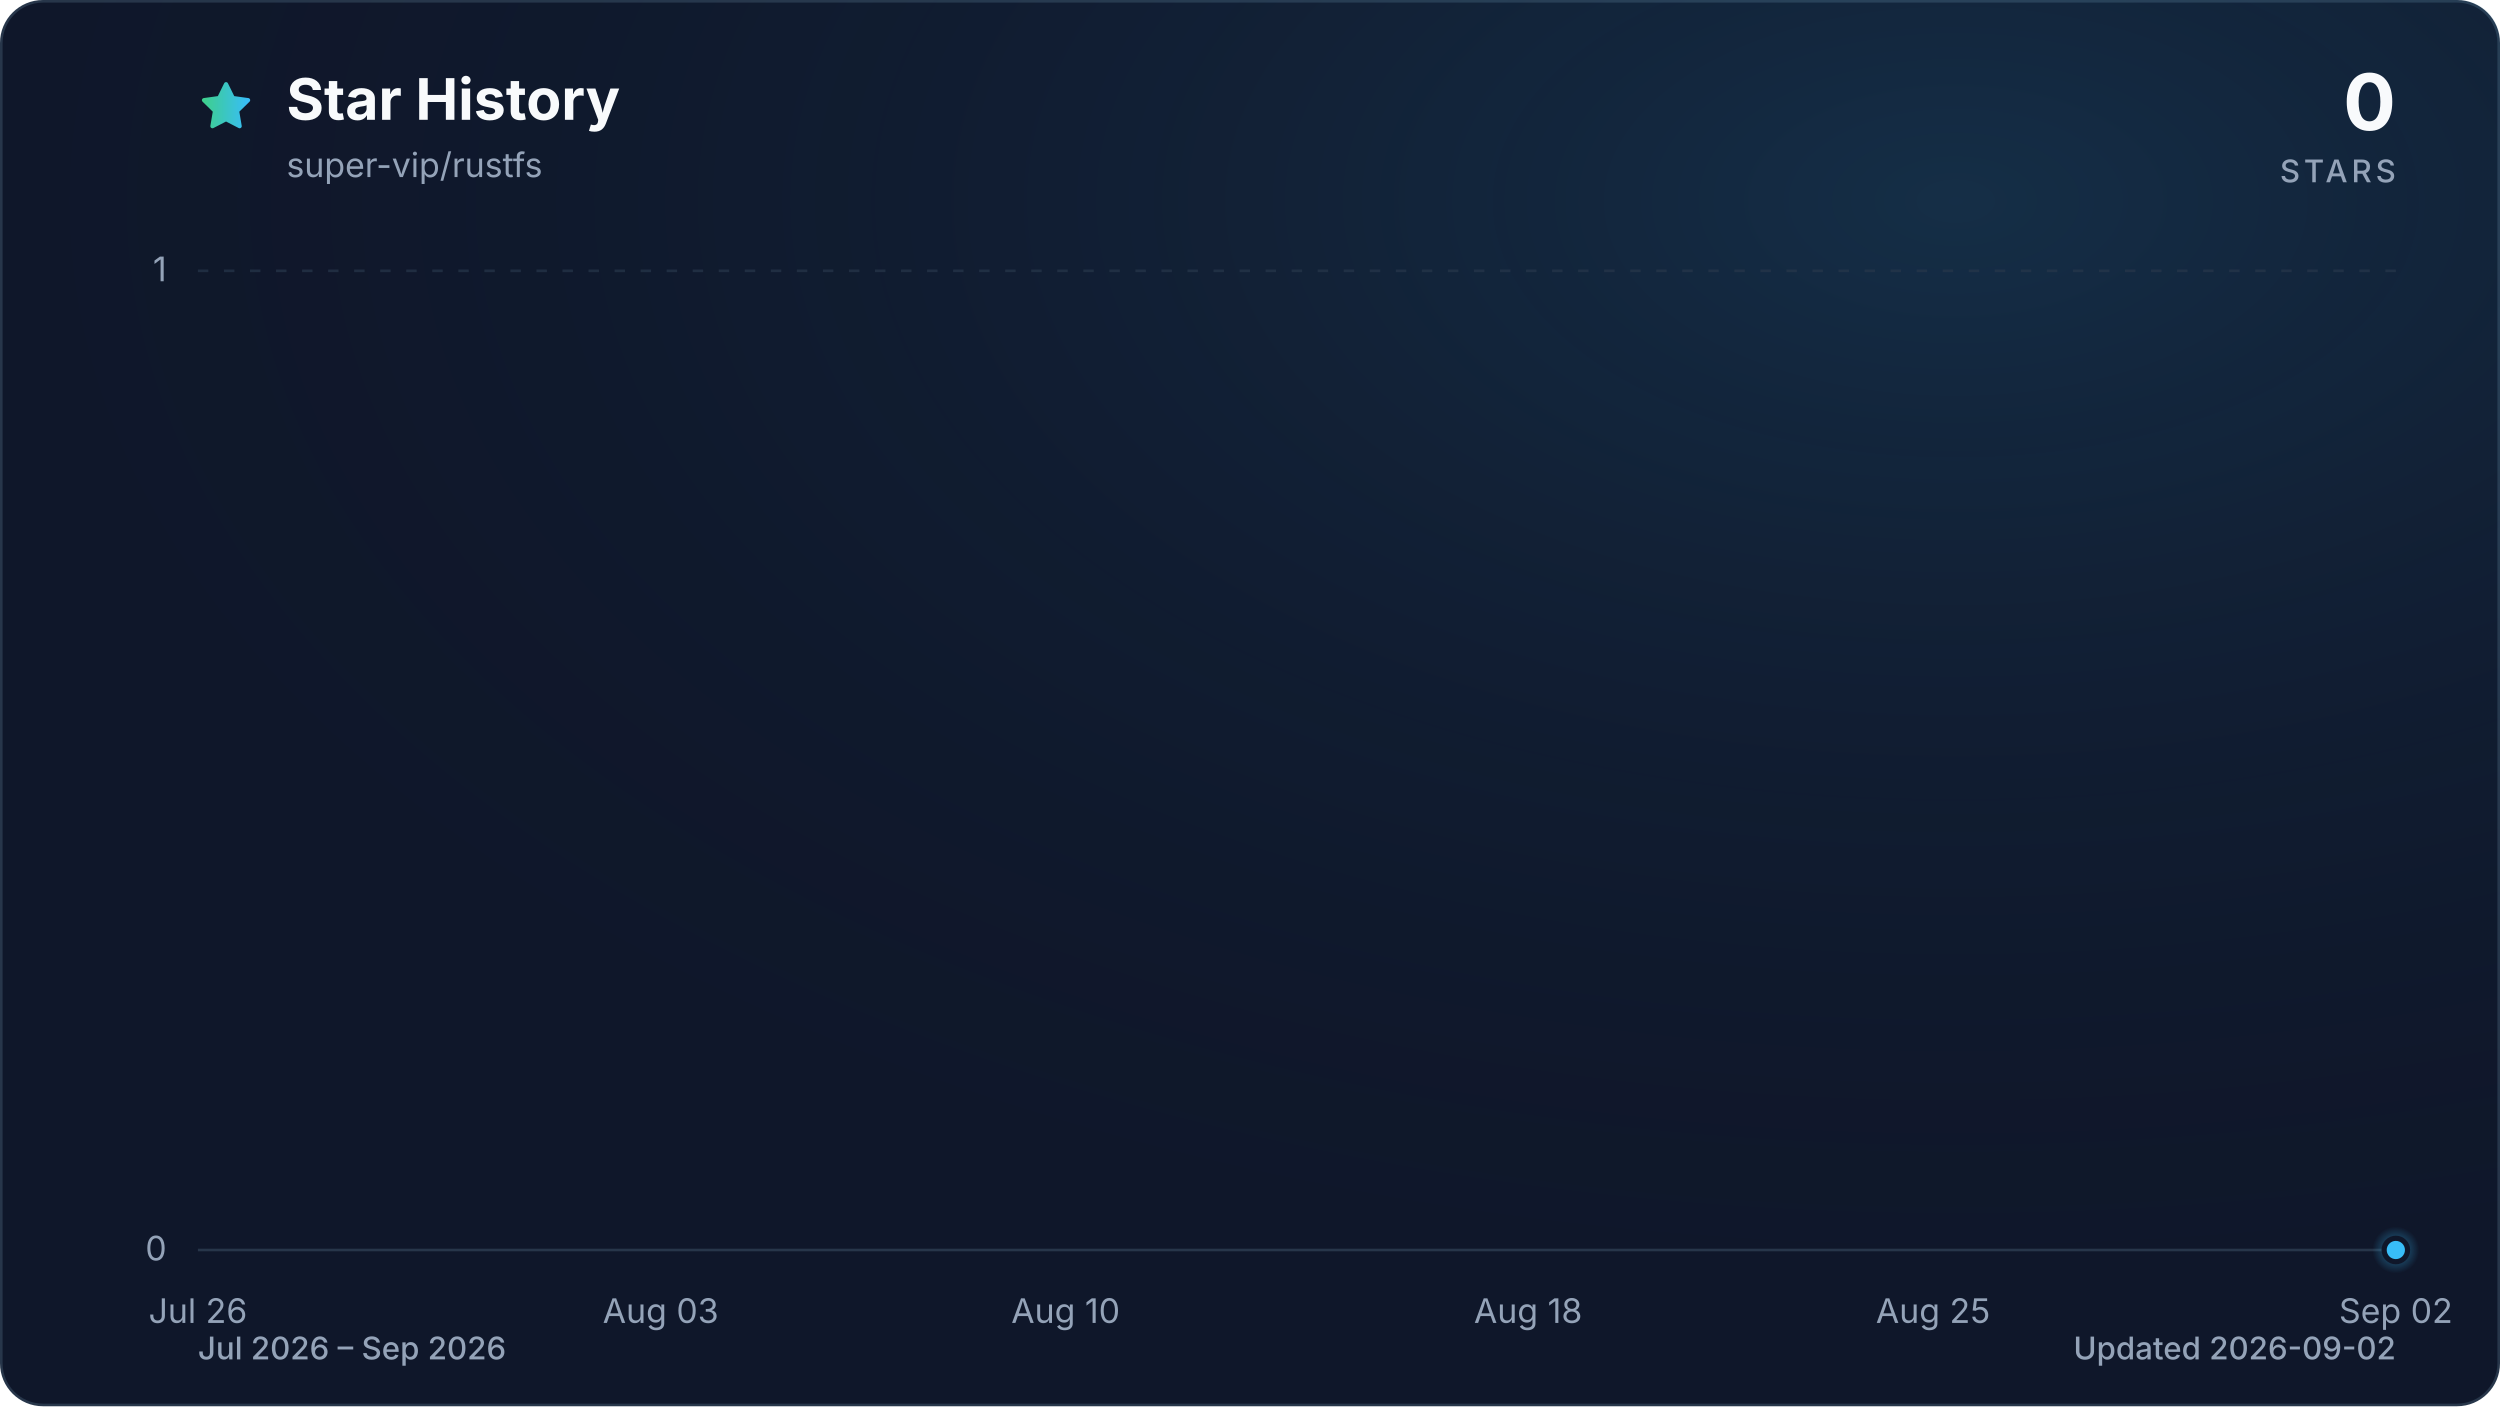
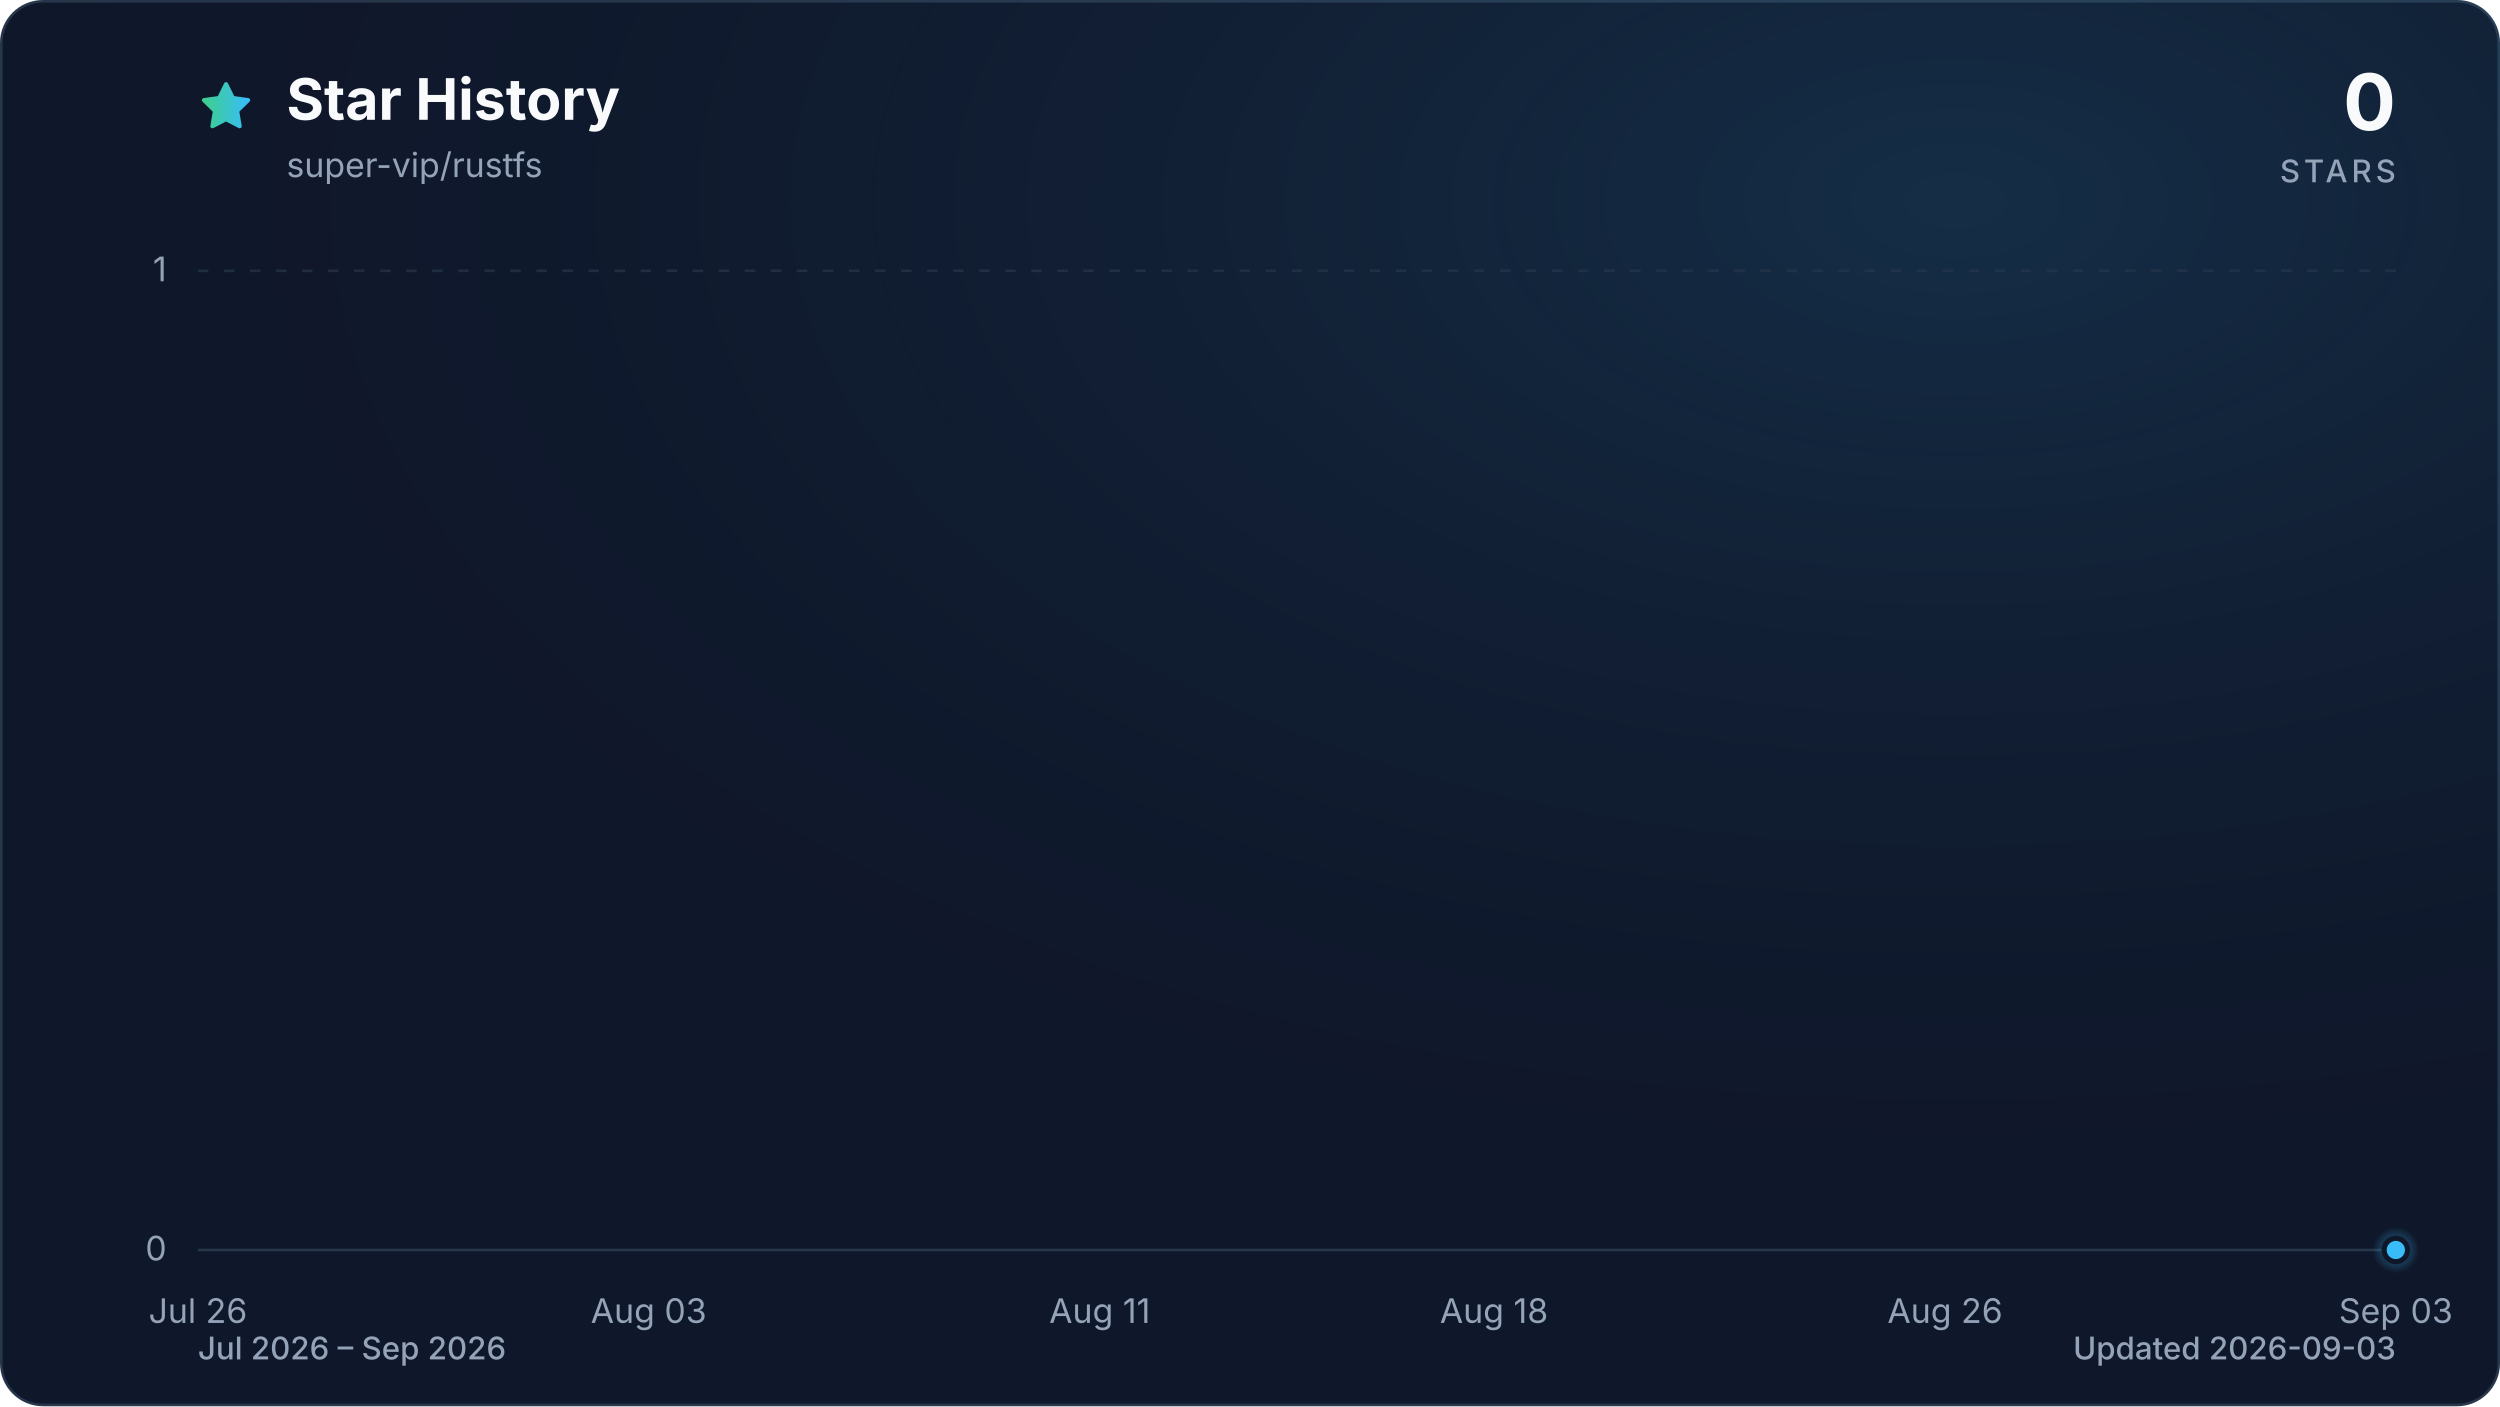
<svg xmlns="http://www.w3.org/2000/svg" viewBox="0 0 960 540" role="img" aria-labelledby="title description" data-style="gradient" data-variant="glow" data-animated="true">
  <defs>
    <linearGradient id="trend" x1="0" y1="0" x2="1" y2="0">
      <stop offset="0%" stop-color="#3ecf8e" />
      <stop offset="100%" stop-color="#38bdf8" />
    </linearGradient>
    <linearGradient id="area" x1="0" y1="0" x2="0" y2="1">
      <stop offset="0%" stop-color="#3ecf8e" stop-opacity="0.30" />
      <stop offset="55%" stop-color="#38bdf8" stop-opacity="0.10" />
      <stop offset="100%" stop-color="#38bdf8" stop-opacity="0.01" />
    </linearGradient>
    <radialGradient id="marker-halo" cx="50%" cy="50%" r="50%">
      <stop offset="0%" stop-color="#38bdf8" stop-opacity="0.55" />
      <stop offset="100%" stop-color="#38bdf8" stop-opacity="0" />
    </radialGradient>
    <radialGradient id="surface-glow" cx="78%" cy="14%" r="80%">
      <stop offset="0%" stop-color="#38bdf8" stop-opacity="0.14" />
      <stop offset="100%" stop-color="#0f172a" stop-opacity="0" />
    </radialGradient>
    <filter id="trend-glow" x="-20%" y="-20%" width="140%" height="140%">
      <feGaussianBlur stdDeviation="7" />
    </filter>
  </defs>
  <style>
.trend-enter{transform-box:fill-box;transform-origin:center;animation:trend-enter 520ms cubic-bezier(0.16,1,0.3,1)}
.marker-enter{transform-box:fill-box;transform-origin:center;animation:marker-enter 320ms cubic-bezier(0.16,1,0.3,1) 200ms both}
.marker-pulse{transform-box:fill-box;transform-origin:center;animation:marker-pulse 2.6s ease-out infinite}
@keyframes trend-enter{from{opacity:.35;transform:translateY(10px)}to{opacity:1;transform:translateY(0)}}
@keyframes marker-enter{from{opacity:0;transform:scale(.4)}to{opacity:1;transform:scale(1)}}
@keyframes marker-pulse{0%{opacity:.5;transform:scale(.7)}70%,100%{opacity:0;transform:scale(2.1)}}
@media (prefers-reduced-motion:reduce){.trend-enter,.marker-enter,.marker-pulse{animation:none!important}}
@media (prefers-reduced-motion:reduce){.marker-pulse{opacity:0}}
</style>
  <rect x="0.5" y="0.5" width="959" height="539" fill="#0f172a" stroke="#27364a" stroke-width="1" rx="16" />
  <rect width="960" height="540" fill="url(#surface-glow)" rx="16" />
  <path d="M12 2.6l2.9 5.9 6.5.9-4.7 4.6 1.1 6.5-5.8-3-5.8 3 1.1-6.5-4.7-4.6 6.5-.9L12 2.6Z" transform="translate(76 30) scale(.9)" fill="url(#trend)" stroke="url(#trend)" stroke-width="1.8" stroke-linejoin="round" aria-hidden="true" />
  <text x="110" y="46" fill="#f8fafc" font-family="ui-sans-serif, system-ui, -apple-system, BlinkMacSystemFont, 'Segoe UI', sans-serif" font-size="22" font-weight="700">Star History</text>
  <text x="110" y="68" fill="#94a3b8" font-family="ui-sans-serif, system-ui, -apple-system, BlinkMacSystemFont, 'Segoe UI', sans-serif" font-size="13">super-vip/rustfs</text>
  <text x="920" y="50" fill="#f8fafc" font-family="ui-sans-serif, system-ui, -apple-system, BlinkMacSystemFont, 'Segoe UI', sans-serif" font-size="30" font-weight="700" text-anchor="end">0</text>
  <text x="920" y="70" fill="#94a3b8" font-family="ui-sans-serif, system-ui, -apple-system, BlinkMacSystemFont, 'Segoe UI', sans-serif" font-size="12" font-weight="500" letter-spacing="1.5" text-anchor="end">STARS</text>
  <line x1="76" y1="480.0" x2="920" y2="480.0" stroke="#27364a" stroke-width="1" stroke-dasharray="0" opacity="1" />
  <text x="64" y="484.0" fill="#94a3b8" font-family="ui-sans-serif, system-ui, -apple-system, BlinkMacSystemFont, 'Segoe UI', sans-serif" font-size="13" text-anchor="end">0</text>
  <line x1="76" y1="104.0" x2="920" y2="104.0" stroke="#27364a" stroke-width="1" stroke-dasharray="4 6" opacity="0.7" />
  <text x="64" y="108.0" fill="#94a3b8" font-family="ui-sans-serif, system-ui, -apple-system, BlinkMacSystemFont, 'Segoe UI', sans-serif" font-size="13" text-anchor="end">1</text>
  <text x="76.0" y="508" fill="#94a3b8" font-family="ui-sans-serif, system-ui, -apple-system, BlinkMacSystemFont, 'Segoe UI', sans-serif" font-size="13" text-anchor="middle">Jul 26</text>
-   <text x="253.7" y="508" fill="#94a3b8" font-family="ui-sans-serif, system-ui, -apple-system, BlinkMacSystemFont, 'Segoe UI', sans-serif" font-size="13" text-anchor="middle">Aug 03</text>
-   <text x="409.2" y="508" fill="#94a3b8" font-family="ui-sans-serif, system-ui, -apple-system, BlinkMacSystemFont, 'Segoe UI', sans-serif" font-size="13" text-anchor="middle">Aug 10</text>
-   <text x="586.8" y="508" fill="#94a3b8" font-family="ui-sans-serif, system-ui, -apple-system, BlinkMacSystemFont, 'Segoe UI', sans-serif" font-size="13" text-anchor="middle">Aug 18</text>
-   <text x="742.3" y="508" fill="#94a3b8" font-family="ui-sans-serif, system-ui, -apple-system, BlinkMacSystemFont, 'Segoe UI', sans-serif" font-size="13" text-anchor="middle">Aug 25</text>
-   <text x="920.0" y="508" fill="#94a3b8" font-family="ui-sans-serif, system-ui, -apple-system, BlinkMacSystemFont, 'Segoe UI', sans-serif" font-size="13" text-anchor="middle">Sep 02</text>
+   <text x="249.1" y="508" fill="#94a3b8" font-family="ui-sans-serif, system-ui, -apple-system, BlinkMacSystemFont, 'Segoe UI', sans-serif" font-size="13" text-anchor="middle">Aug 03</text>
+   <text x="422.3" y="508" fill="#94a3b8" font-family="ui-sans-serif, system-ui, -apple-system, BlinkMacSystemFont, 'Segoe UI', sans-serif" font-size="13" text-anchor="middle">Aug 11</text>
+   <text x="573.7" y="508" fill="#94a3b8" font-family="ui-sans-serif, system-ui, -apple-system, BlinkMacSystemFont, 'Segoe UI', sans-serif" font-size="13" text-anchor="middle">Aug 18</text>
+   <text x="746.9" y="508" fill="#94a3b8" font-family="ui-sans-serif, system-ui, -apple-system, BlinkMacSystemFont, 'Segoe UI', sans-serif" font-size="13" text-anchor="middle">Aug 26</text>
+   <text x="920.0" y="508" fill="#94a3b8" font-family="ui-sans-serif, system-ui, -apple-system, BlinkMacSystemFont, 'Segoe UI', sans-serif" font-size="13" text-anchor="middle">Sep 03</text>
  <g class="trend-enter">
-     <path d="M 76.0 480.0 C 83.4 480.0, 90.8 480.0, 98.2 480.0 C 105.6 480.0, 113.0 480.0, 120.4 480.0 C 127.8 480.0, 135.2 480.0, 142.6 480.0 C 150.0 480.0, 157.4 480.0, 164.8 480.0 C 172.2 480.0, 179.6 480.0, 187.1 480.0 C 194.5 480.0, 201.9 480.0, 209.3 480.0 C 216.7 480.0, 224.1 480.0, 231.5 480.0 C 238.9 480.0, 246.3 480.0, 253.7 480.0 C 261.1 480.0, 268.5 480.0, 275.9 480.0 C 283.3 480.0, 290.7 480.0, 298.1 480.0 C 305.5 480.0, 312.9 480.0, 320.3 480.0 C 327.7 480.0, 335.1 480.0, 342.5 480.0 C 349.9 480.0, 357.3 480.0, 364.7 480.0 C 372.1 480.0, 379.5 480.0, 386.9 480.0 C 394.4 480.0, 401.8 480.0, 409.2 480.0 C 416.6 480.0, 424.0 480.0, 431.4 480.0 C 438.8 480.0, 446.2 480.0, 453.6 480.0 C 461.0 480.0, 468.4 480.0, 475.8 480.0 C 483.2 480.0, 490.6 480.0, 498.0 480.0 C 505.4 480.0, 512.8 480.0, 520.2 480.0 C 527.6 480.0, 535.0 480.0, 542.4 480.0 C 549.8 480.0, 557.2 480.0, 564.6 480.0 C 572.0 480.0, 579.4 480.0, 586.8 480.0 C 594.2 480.0, 601.6 480.0, 609.1 480.0 C 616.5 480.0, 623.9 480.0, 631.3 480.0 C 638.7 480.0, 646.1 480.0, 653.5 480.0 C 660.9 480.0, 668.3 480.0, 675.7 480.0 C 683.1 480.0, 690.5 480.0, 697.9 480.0 C 705.3 480.0, 712.7 480.0, 720.1 480.0 C 727.5 480.0, 734.9 480.0, 742.3 480.0 C 749.7 480.0, 757.1 480.0, 764.5 480.0 C 771.9 480.0, 779.3 480.0, 786.7 480.0 C 794.1 480.0, 801.5 480.0, 808.9 480.0 C 816.4 480.0, 823.8 480.0, 831.2 480.0 C 838.6 480.0, 846.0 480.0, 853.4 480.0 C 860.8 480.0, 868.2 480.0, 875.6 480.0 C 883.0 480.0, 890.4 480.0, 897.8 480.0 C 905.2 480.0, 912.6 480.0, 920.0 480.0 L 920.0 480.0 L 76.0 480.0 Z" fill="url(#area)" />
-     <path d="M 76.0 480.0 C 83.4 480.0, 90.8 480.0, 98.2 480.0 C 105.6 480.0, 113.0 480.0, 120.4 480.0 C 127.8 480.0, 135.2 480.0, 142.6 480.0 C 150.0 480.0, 157.4 480.0, 164.8 480.0 C 172.2 480.0, 179.6 480.0, 187.1 480.0 C 194.5 480.0, 201.9 480.0, 209.3 480.0 C 216.7 480.0, 224.1 480.0, 231.5 480.0 C 238.9 480.0, 246.3 480.0, 253.7 480.0 C 261.1 480.0, 268.5 480.0, 275.9 480.0 C 283.3 480.0, 290.7 480.0, 298.1 480.0 C 305.5 480.0, 312.9 480.0, 320.3 480.0 C 327.7 480.0, 335.1 480.0, 342.5 480.0 C 349.9 480.0, 357.3 480.0, 364.7 480.0 C 372.1 480.0, 379.5 480.0, 386.9 480.0 C 394.4 480.0, 401.8 480.0, 409.2 480.0 C 416.6 480.0, 424.0 480.0, 431.4 480.0 C 438.8 480.0, 446.2 480.0, 453.6 480.0 C 461.0 480.0, 468.4 480.0, 475.8 480.0 C 483.2 480.0, 490.6 480.0, 498.0 480.0 C 505.4 480.0, 512.8 480.0, 520.2 480.0 C 527.6 480.0, 535.0 480.0, 542.4 480.0 C 549.8 480.0, 557.2 480.0, 564.6 480.0 C 572.0 480.0, 579.4 480.0, 586.8 480.0 C 594.2 480.0, 601.6 480.0, 609.1 480.0 C 616.5 480.0, 623.9 480.0, 631.3 480.0 C 638.7 480.0, 646.1 480.0, 653.5 480.0 C 660.9 480.0, 668.3 480.0, 675.7 480.0 C 683.1 480.0, 690.5 480.0, 697.9 480.0 C 705.3 480.0, 712.7 480.0, 720.1 480.0 C 727.5 480.0, 734.9 480.0, 742.3 480.0 C 749.7 480.0, 757.1 480.0, 764.5 480.0 C 771.9 480.0, 779.3 480.0, 786.7 480.0 C 794.1 480.0, 801.5 480.0, 808.9 480.0 C 816.4 480.0, 823.8 480.0, 831.2 480.0 C 838.6 480.0, 846.0 480.0, 853.4 480.0 C 860.8 480.0, 868.2 480.0, 875.6 480.0 C 883.0 480.0, 890.4 480.0, 897.8 480.0 C 905.2 480.0, 912.6 480.0, 920.0 480.0" fill="none" stroke="url(#trend)" stroke-width="12" stroke-linecap="round" stroke-linejoin="round" opacity="0.16" filter="url(#trend-glow)" />
-     <path d="M 76.0 480.0 C 83.4 480.0, 90.8 480.0, 98.2 480.0 C 105.6 480.0, 113.0 480.0, 120.4 480.0 C 127.8 480.0, 135.2 480.0, 142.6 480.0 C 150.0 480.0, 157.4 480.0, 164.8 480.0 C 172.2 480.0, 179.6 480.0, 187.1 480.0 C 194.5 480.0, 201.9 480.0, 209.3 480.0 C 216.7 480.0, 224.1 480.0, 231.5 480.0 C 238.9 480.0, 246.3 480.0, 253.7 480.0 C 261.1 480.0, 268.5 480.0, 275.9 480.0 C 283.3 480.0, 290.7 480.0, 298.1 480.0 C 305.5 480.0, 312.9 480.0, 320.3 480.0 C 327.7 480.0, 335.1 480.0, 342.5 480.0 C 349.9 480.0, 357.3 480.0, 364.7 480.0 C 372.1 480.0, 379.5 480.0, 386.9 480.0 C 394.4 480.0, 401.8 480.0, 409.2 480.0 C 416.6 480.0, 424.0 480.0, 431.4 480.0 C 438.8 480.0, 446.2 480.0, 453.6 480.0 C 461.0 480.0, 468.4 480.0, 475.8 480.0 C 483.2 480.0, 490.6 480.0, 498.0 480.0 C 505.4 480.0, 512.8 480.0, 520.2 480.0 C 527.6 480.0, 535.0 480.0, 542.4 480.0 C 549.8 480.0, 557.2 480.0, 564.6 480.0 C 572.0 480.0, 579.4 480.0, 586.8 480.0 C 594.2 480.0, 601.6 480.0, 609.1 480.0 C 616.5 480.0, 623.9 480.0, 631.3 480.0 C 638.7 480.0, 646.1 480.0, 653.5 480.0 C 660.9 480.0, 668.3 480.0, 675.7 480.0 C 683.1 480.0, 690.5 480.0, 697.9 480.0 C 705.3 480.0, 712.7 480.0, 720.1 480.0 C 727.5 480.0, 734.9 480.0, 742.3 480.0 C 749.7 480.0, 757.1 480.0, 764.5 480.0 C 771.9 480.0, 779.3 480.0, 786.7 480.0 C 794.1 480.0, 801.5 480.0, 808.9 480.0 C 816.4 480.0, 823.8 480.0, 831.2 480.0 C 838.6 480.0, 846.0 480.0, 853.4 480.0 C 860.8 480.0, 868.2 480.0, 875.6 480.0 C 883.0 480.0, 890.4 480.0, 897.8 480.0 C 905.2 480.0, 912.6 480.0, 920.0 480.0" fill="none" stroke="url(#trend)" stroke-width="3" stroke-linecap="round" stroke-linejoin="round" />
+     <path d="M 76.0 480.0 C 83.2 480.0, 90.4 480.0, 97.6 480.0 C 104.9 480.0, 112.1 480.0, 119.3 480.0 C 126.5 480.0, 133.7 480.0, 140.9 480.0 C 148.1 480.0, 155.4 480.0, 162.6 480.0 C 169.8 480.0, 177.0 480.0, 184.2 480.0 C 191.4 480.0, 198.6 480.0, 205.8 480.0 C 213.1 480.0, 220.3 480.0, 227.5 480.0 C 234.7 480.0, 241.9 480.0, 249.1 480.0 C 256.3 480.0, 263.6 480.0, 270.8 480.0 C 278.0 480.0, 285.2 480.0, 292.4 480.0 C 299.6 480.0, 306.8 480.0, 314.1 480.0 C 321.3 480.0, 328.5 480.0, 335.7 480.0 C 342.9 480.0, 350.1 480.0, 357.3 480.0 C 364.5 480.0, 371.8 480.0, 379.0 480.0 C 386.2 480.0, 393.4 480.0, 400.6 480.0 C 407.8 480.0, 415.0 480.0, 422.3 480.0 C 429.5 480.0, 436.7 480.0, 443.9 480.0 C 451.1 480.0, 458.3 480.0, 465.5 480.0 C 472.8 480.0, 480.0 480.0, 487.2 480.0 C 494.4 480.0, 501.6 480.0, 508.8 480.0 C 516.0 480.0, 523.2 480.0, 530.5 480.0 C 537.7 480.0, 544.9 480.0, 552.1 480.0 C 559.3 480.0, 566.5 480.0, 573.7 480.0 C 581.0 480.0, 588.2 480.0, 595.4 480.0 C 602.6 480.0, 609.8 480.0, 617.0 480.0 C 624.2 480.0, 631.5 480.0, 638.7 480.0 C 645.9 480.0, 653.1 480.0, 660.3 480.0 C 667.5 480.0, 674.7 480.0, 681.9 480.0 C 689.2 480.0, 696.4 480.0, 703.6 480.0 C 710.8 480.0, 718.0 480.0, 725.2 480.0 C 732.4 480.0, 739.7 480.0, 746.9 480.0 C 754.1 480.0, 761.3 480.0, 768.5 480.0 C 775.7 480.0, 782.9 480.0, 790.2 480.0 C 797.4 480.0, 804.6 480.0, 811.8 480.0 C 819.0 480.0, 826.2 480.0, 833.4 480.0 C 840.6 480.0, 847.9 480.0, 855.1 480.0 C 862.3 480.0, 869.5 480.0, 876.7 480.0 C 883.9 480.0, 891.1 480.0, 898.4 480.0 C 905.6 480.0, 912.8 480.0, 920.0 480.0 L 920.0 480.0 L 76.0 480.0 Z" fill="url(#area)" />
+     <path d="M 76.0 480.0 C 83.2 480.0, 90.4 480.0, 97.6 480.0 C 104.9 480.0, 112.1 480.0, 119.3 480.0 C 126.5 480.0, 133.7 480.0, 140.9 480.0 C 148.1 480.0, 155.4 480.0, 162.6 480.0 C 169.8 480.0, 177.0 480.0, 184.2 480.0 C 191.4 480.0, 198.6 480.0, 205.8 480.0 C 213.1 480.0, 220.3 480.0, 227.5 480.0 C 234.7 480.0, 241.9 480.0, 249.1 480.0 C 256.3 480.0, 263.6 480.0, 270.8 480.0 C 278.0 480.0, 285.2 480.0, 292.4 480.0 C 299.6 480.0, 306.8 480.0, 314.1 480.0 C 321.3 480.0, 328.5 480.0, 335.7 480.0 C 342.9 480.0, 350.1 480.0, 357.3 480.0 C 364.5 480.0, 371.8 480.0, 379.0 480.0 C 386.2 480.0, 393.4 480.0, 400.6 480.0 C 407.8 480.0, 415.0 480.0, 422.3 480.0 C 429.5 480.0, 436.7 480.0, 443.9 480.0 C 451.1 480.0, 458.3 480.0, 465.5 480.0 C 472.8 480.0, 480.0 480.0, 487.2 480.0 C 494.4 480.0, 501.6 480.0, 508.8 480.0 C 516.0 480.0, 523.2 480.0, 530.5 480.0 C 537.7 480.0, 544.9 480.0, 552.1 480.0 C 559.3 480.0, 566.5 480.0, 573.7 480.0 C 581.0 480.0, 588.2 480.0, 595.4 480.0 C 602.6 480.0, 609.8 480.0, 617.0 480.0 C 624.2 480.0, 631.5 480.0, 638.7 480.0 C 645.9 480.0, 653.1 480.0, 660.3 480.0 C 667.5 480.0, 674.7 480.0, 681.9 480.0 C 689.2 480.0, 696.4 480.0, 703.6 480.0 C 710.8 480.0, 718.0 480.0, 725.2 480.0 C 732.4 480.0, 739.7 480.0, 746.9 480.0 C 754.1 480.0, 761.3 480.0, 768.5 480.0 C 775.7 480.0, 782.9 480.0, 790.2 480.0 C 797.4 480.0, 804.6 480.0, 811.8 480.0 C 819.0 480.0, 826.2 480.0, 833.4 480.0 C 840.6 480.0, 847.9 480.0, 855.1 480.0 C 862.3 480.0, 869.5 480.0, 876.7 480.0 C 883.9 480.0, 891.1 480.0, 898.4 480.0 C 905.6 480.0, 912.8 480.0, 920.0 480.0" fill="none" stroke="url(#trend)" stroke-width="12" stroke-linecap="round" stroke-linejoin="round" opacity="0.16" filter="url(#trend-glow)" />
+     <path d="M 76.0 480.0 C 83.2 480.0, 90.4 480.0, 97.6 480.0 C 104.9 480.0, 112.1 480.0, 119.3 480.0 C 126.5 480.0, 133.7 480.0, 140.9 480.0 C 148.1 480.0, 155.4 480.0, 162.6 480.0 C 169.8 480.0, 177.0 480.0, 184.2 480.0 C 191.4 480.0, 198.6 480.0, 205.8 480.0 C 213.1 480.0, 220.3 480.0, 227.5 480.0 C 234.7 480.0, 241.9 480.0, 249.1 480.0 C 256.3 480.0, 263.6 480.0, 270.8 480.0 C 278.0 480.0, 285.2 480.0, 292.4 480.0 C 299.6 480.0, 306.8 480.0, 314.1 480.0 C 321.3 480.0, 328.5 480.0, 335.7 480.0 C 342.9 480.0, 350.1 480.0, 357.3 480.0 C 364.5 480.0, 371.8 480.0, 379.0 480.0 C 386.2 480.0, 393.4 480.0, 400.6 480.0 C 407.8 480.0, 415.0 480.0, 422.3 480.0 C 429.5 480.0, 436.7 480.0, 443.9 480.0 C 451.1 480.0, 458.3 480.0, 465.5 480.0 C 472.8 480.0, 480.0 480.0, 487.2 480.0 C 494.4 480.0, 501.6 480.0, 508.8 480.0 C 516.0 480.0, 523.2 480.0, 530.5 480.0 C 537.7 480.0, 544.9 480.0, 552.1 480.0 C 559.3 480.0, 566.5 480.0, 573.7 480.0 C 581.0 480.0, 588.2 480.0, 595.4 480.0 C 602.6 480.0, 609.8 480.0, 617.0 480.0 C 624.2 480.0, 631.5 480.0, 638.7 480.0 C 645.9 480.0, 653.1 480.0, 660.3 480.0 C 667.5 480.0, 674.7 480.0, 681.9 480.0 C 689.2 480.0, 696.4 480.0, 703.6 480.0 C 710.8 480.0, 718.0 480.0, 725.2 480.0 C 732.4 480.0, 739.7 480.0, 746.9 480.0 C 754.1 480.0, 761.3 480.0, 768.5 480.0 C 775.7 480.0, 782.9 480.0, 790.2 480.0 C 797.4 480.0, 804.6 480.0, 811.8 480.0 C 819.0 480.0, 826.2 480.0, 833.4 480.0 C 840.6 480.0, 847.9 480.0, 855.1 480.0 C 862.3 480.0, 869.5 480.0, 876.7 480.0 C 883.9 480.0, 891.1 480.0, 898.4 480.0 C 905.6 480.0, 912.8 480.0, 920.0 480.0" fill="none" stroke="url(#trend)" stroke-width="3" stroke-linecap="round" stroke-linejoin="round" />
  </g>
  <g class="marker-enter">
    <circle class="marker-pulse" cx="920.0" cy="480.0" r="9" fill="url(#marker-halo)" />
    <circle cx="920.0" cy="480.0" r="4.5" fill="#38bdf8" stroke="#0f172a" stroke-width="2" />
  </g>
  <text x="76" y="522" fill="#94a3b8" font-family="ui-sans-serif, system-ui, -apple-system, BlinkMacSystemFont, 'Segoe UI', sans-serif" font-size="12" font-weight="500">Jul 2026 – Sep 2026</text>
-   <text x="920" y="522" fill="#94a3b8" font-family="ui-sans-serif, system-ui, -apple-system, BlinkMacSystemFont, 'Segoe UI', sans-serif" font-size="12" font-weight="500" text-anchor="end">Updated 2026-09-02</text>
+   <text x="920" y="522" fill="#94a3b8" font-family="ui-sans-serif, system-ui, -apple-system, BlinkMacSystemFont, 'Segoe UI', sans-serif" font-size="12" font-weight="500" text-anchor="end">Updated 2026-09-03</text>
</svg>
